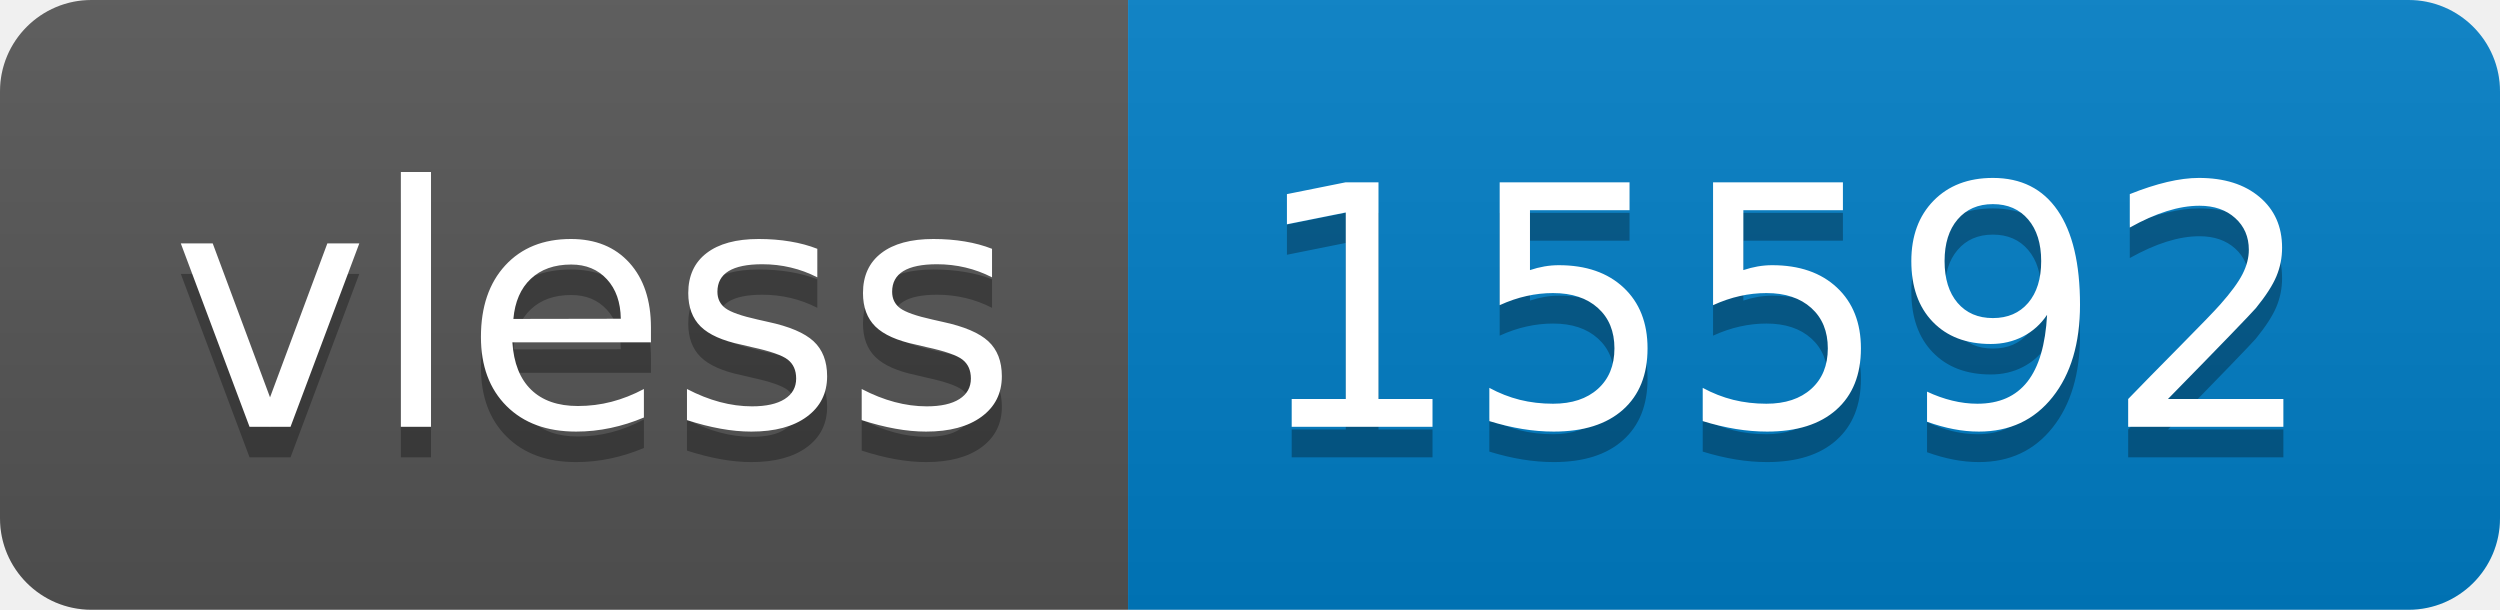
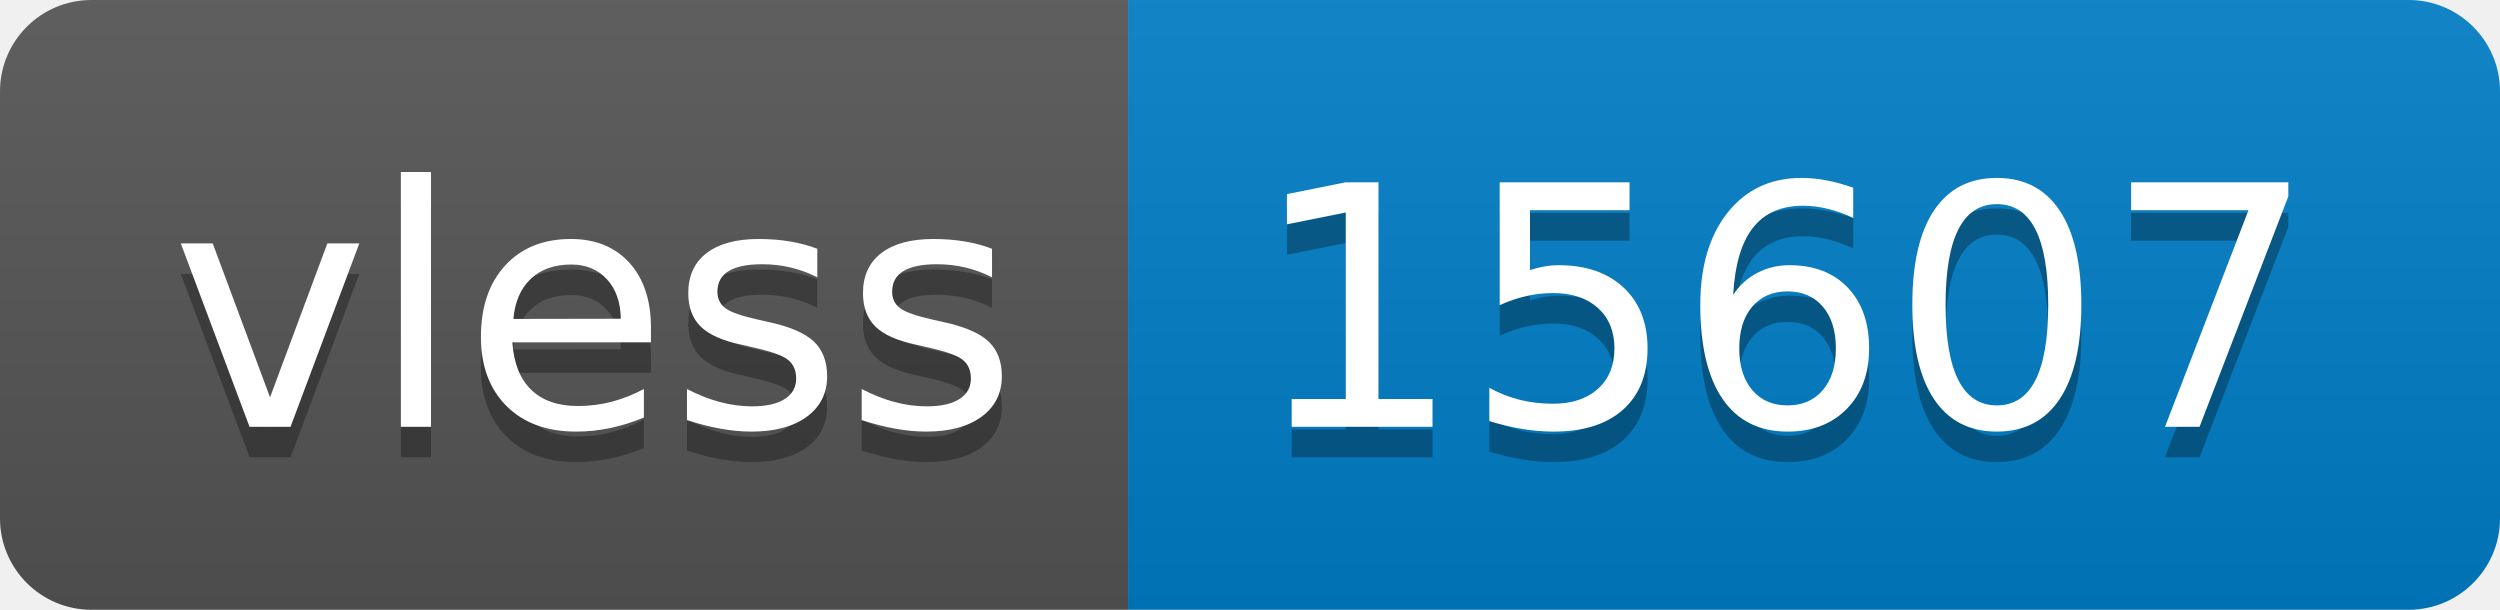
- <svg xmlns="http://www.w3.org/2000/svg" width="82" height="20" role="img" aria-label="vless: 15592">
+ <svg xmlns="http://www.w3.org/2000/svg" width="82" height="20" role="img" aria-label="vless: 15607">
  <linearGradient id="s" x2="0" y2="100%">
    <stop offset="0" stop-color="#bbb" stop-opacity=".1" />
    <stop offset="1" stop-opacity=".1" />
  </linearGradient>
  <clipPath id="r">
    <rect width="82" height="20" rx="3" fill="#fff" />
  </clipPath>
  <g clip-path="url(#r)">
    <rect width="37" height="20" fill="#555" />
    <rect x="37" width="45" height="20" fill="#007ec6" />
    <rect width="82" height="20" fill="url(#s)" />
  </g>
  <g fill="#fff" text-anchor="middle" font-family="Verdana,Geneva,DejaVu Sans,sans-serif" text-rendering="geometricPrecision" font-size="110">
    <text aria-hidden="true" x="195" y="150" fill="#010101" fill-opacity=".3" transform="scale(.1)" textLength="270">vless</text>
    <text x="195" y="140" transform="scale(.1)" fill="#fff" textLength="270">vless</text>
-     <text aria-hidden="true" x="585" y="150" fill="#010101" fill-opacity=".3" transform="scale(.1)" textLength="350">15592</text>
-     <text x="585" y="140" transform="scale(.1)" fill="#fff" textLength="350">15592</text>
+     <text aria-hidden="true" x="585" y="150" fill="#010101" fill-opacity=".3" transform="scale(.1)" textLength="350">15607</text>
+     <text x="585" y="140" transform="scale(.1)" fill="#fff" textLength="350">15607</text>
  </g>
</svg>
